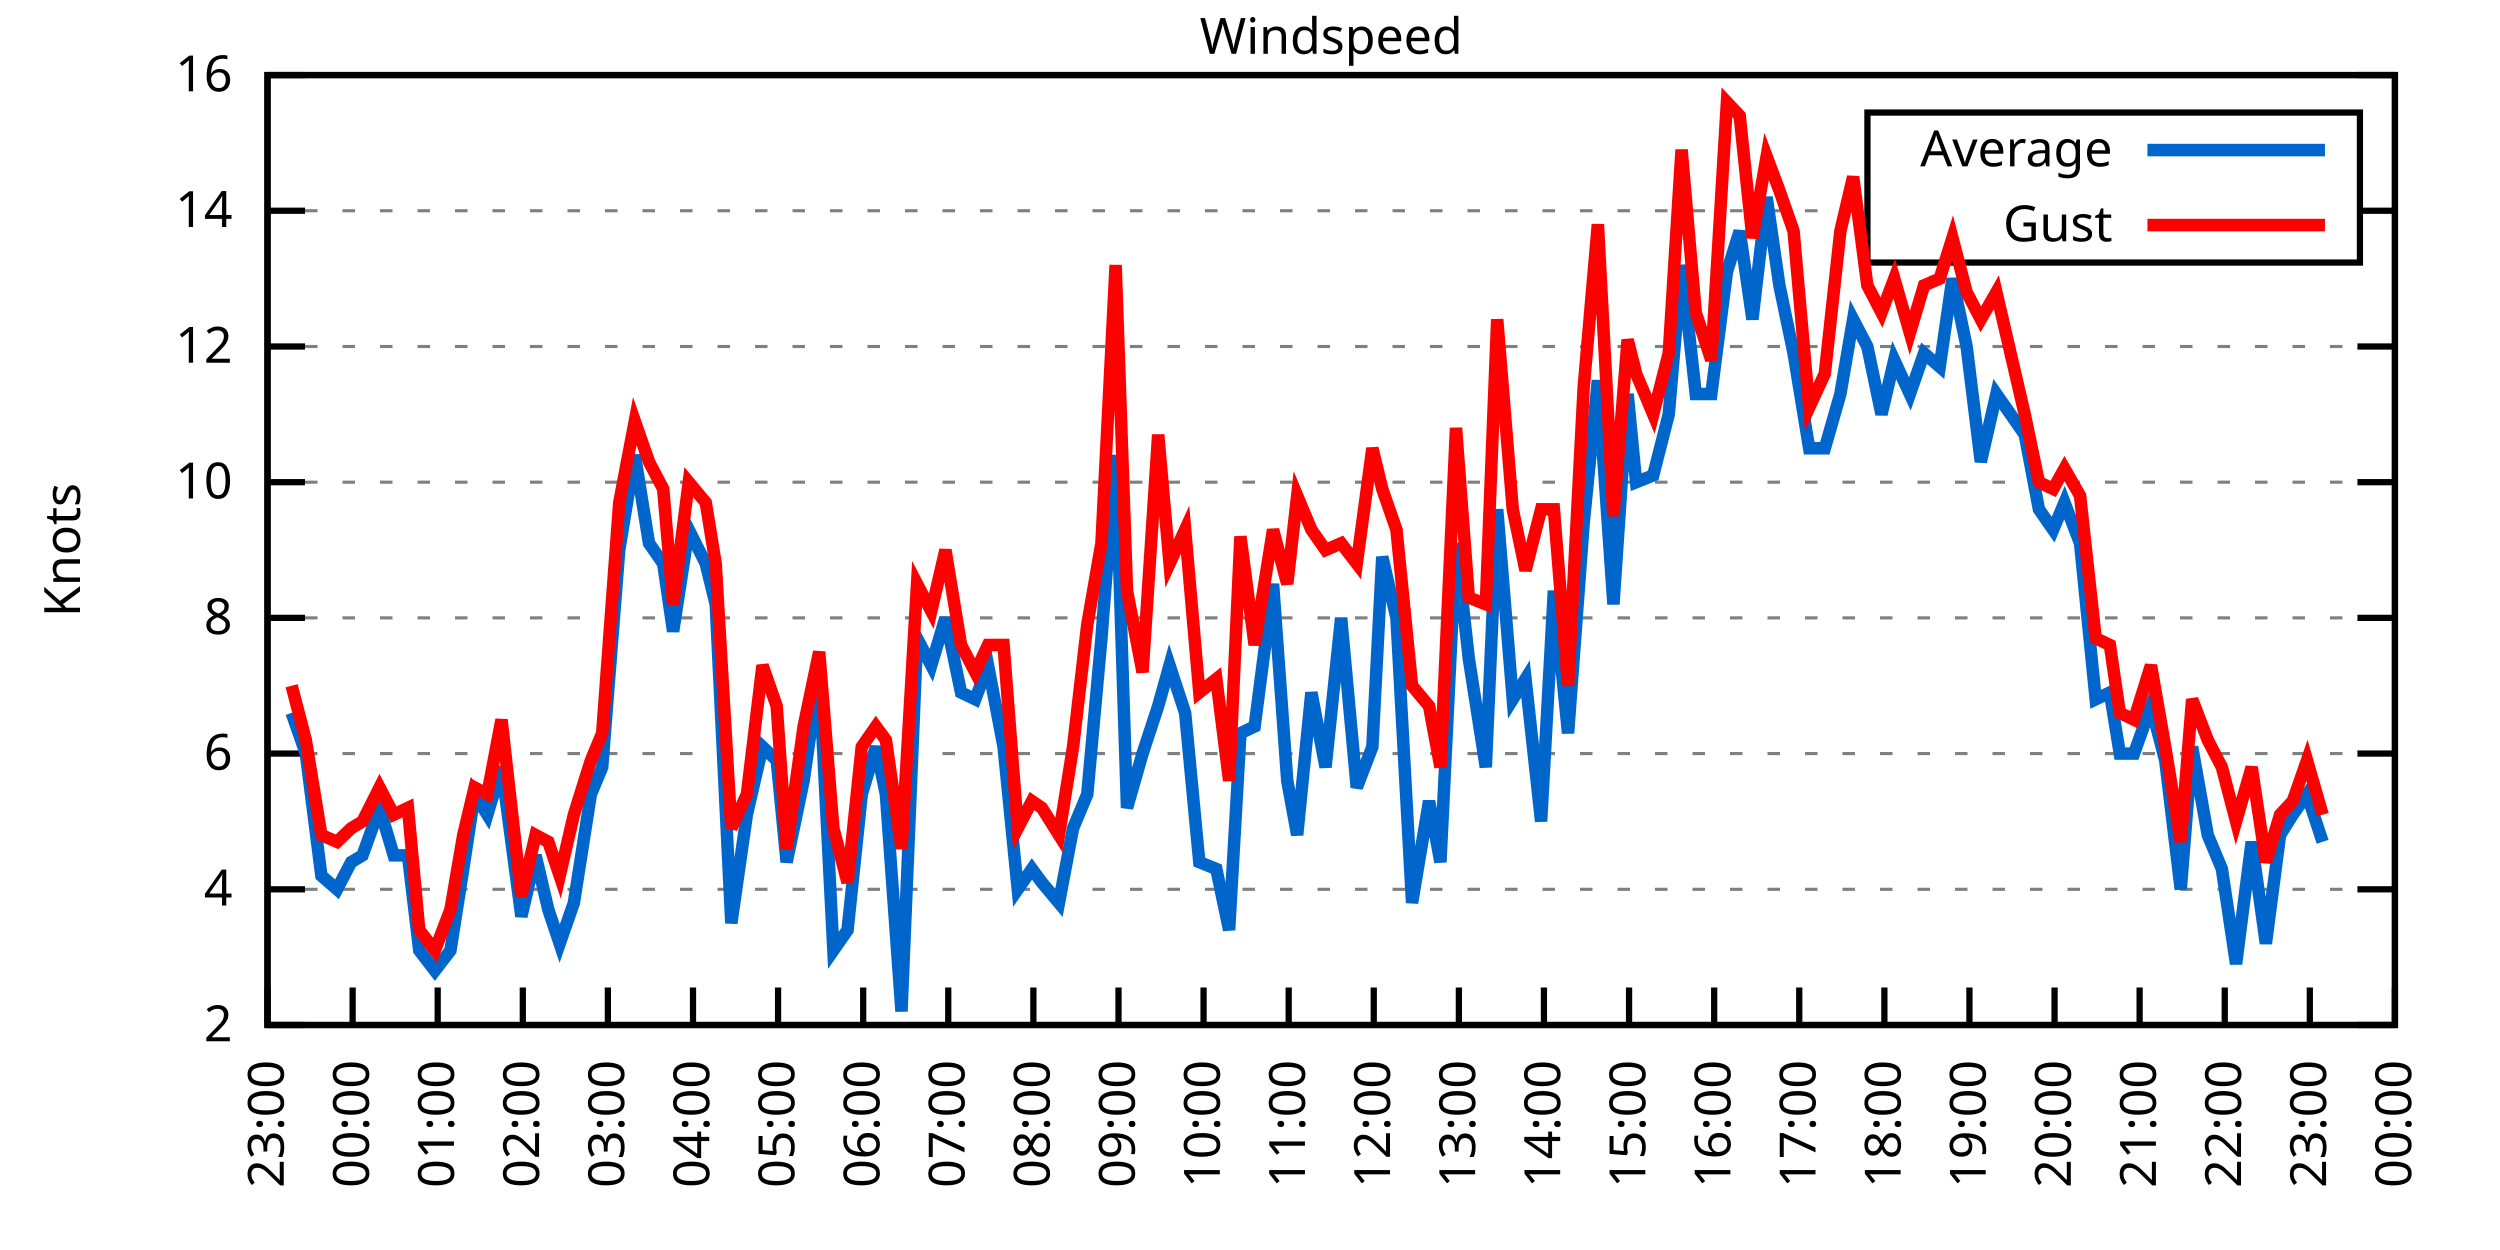
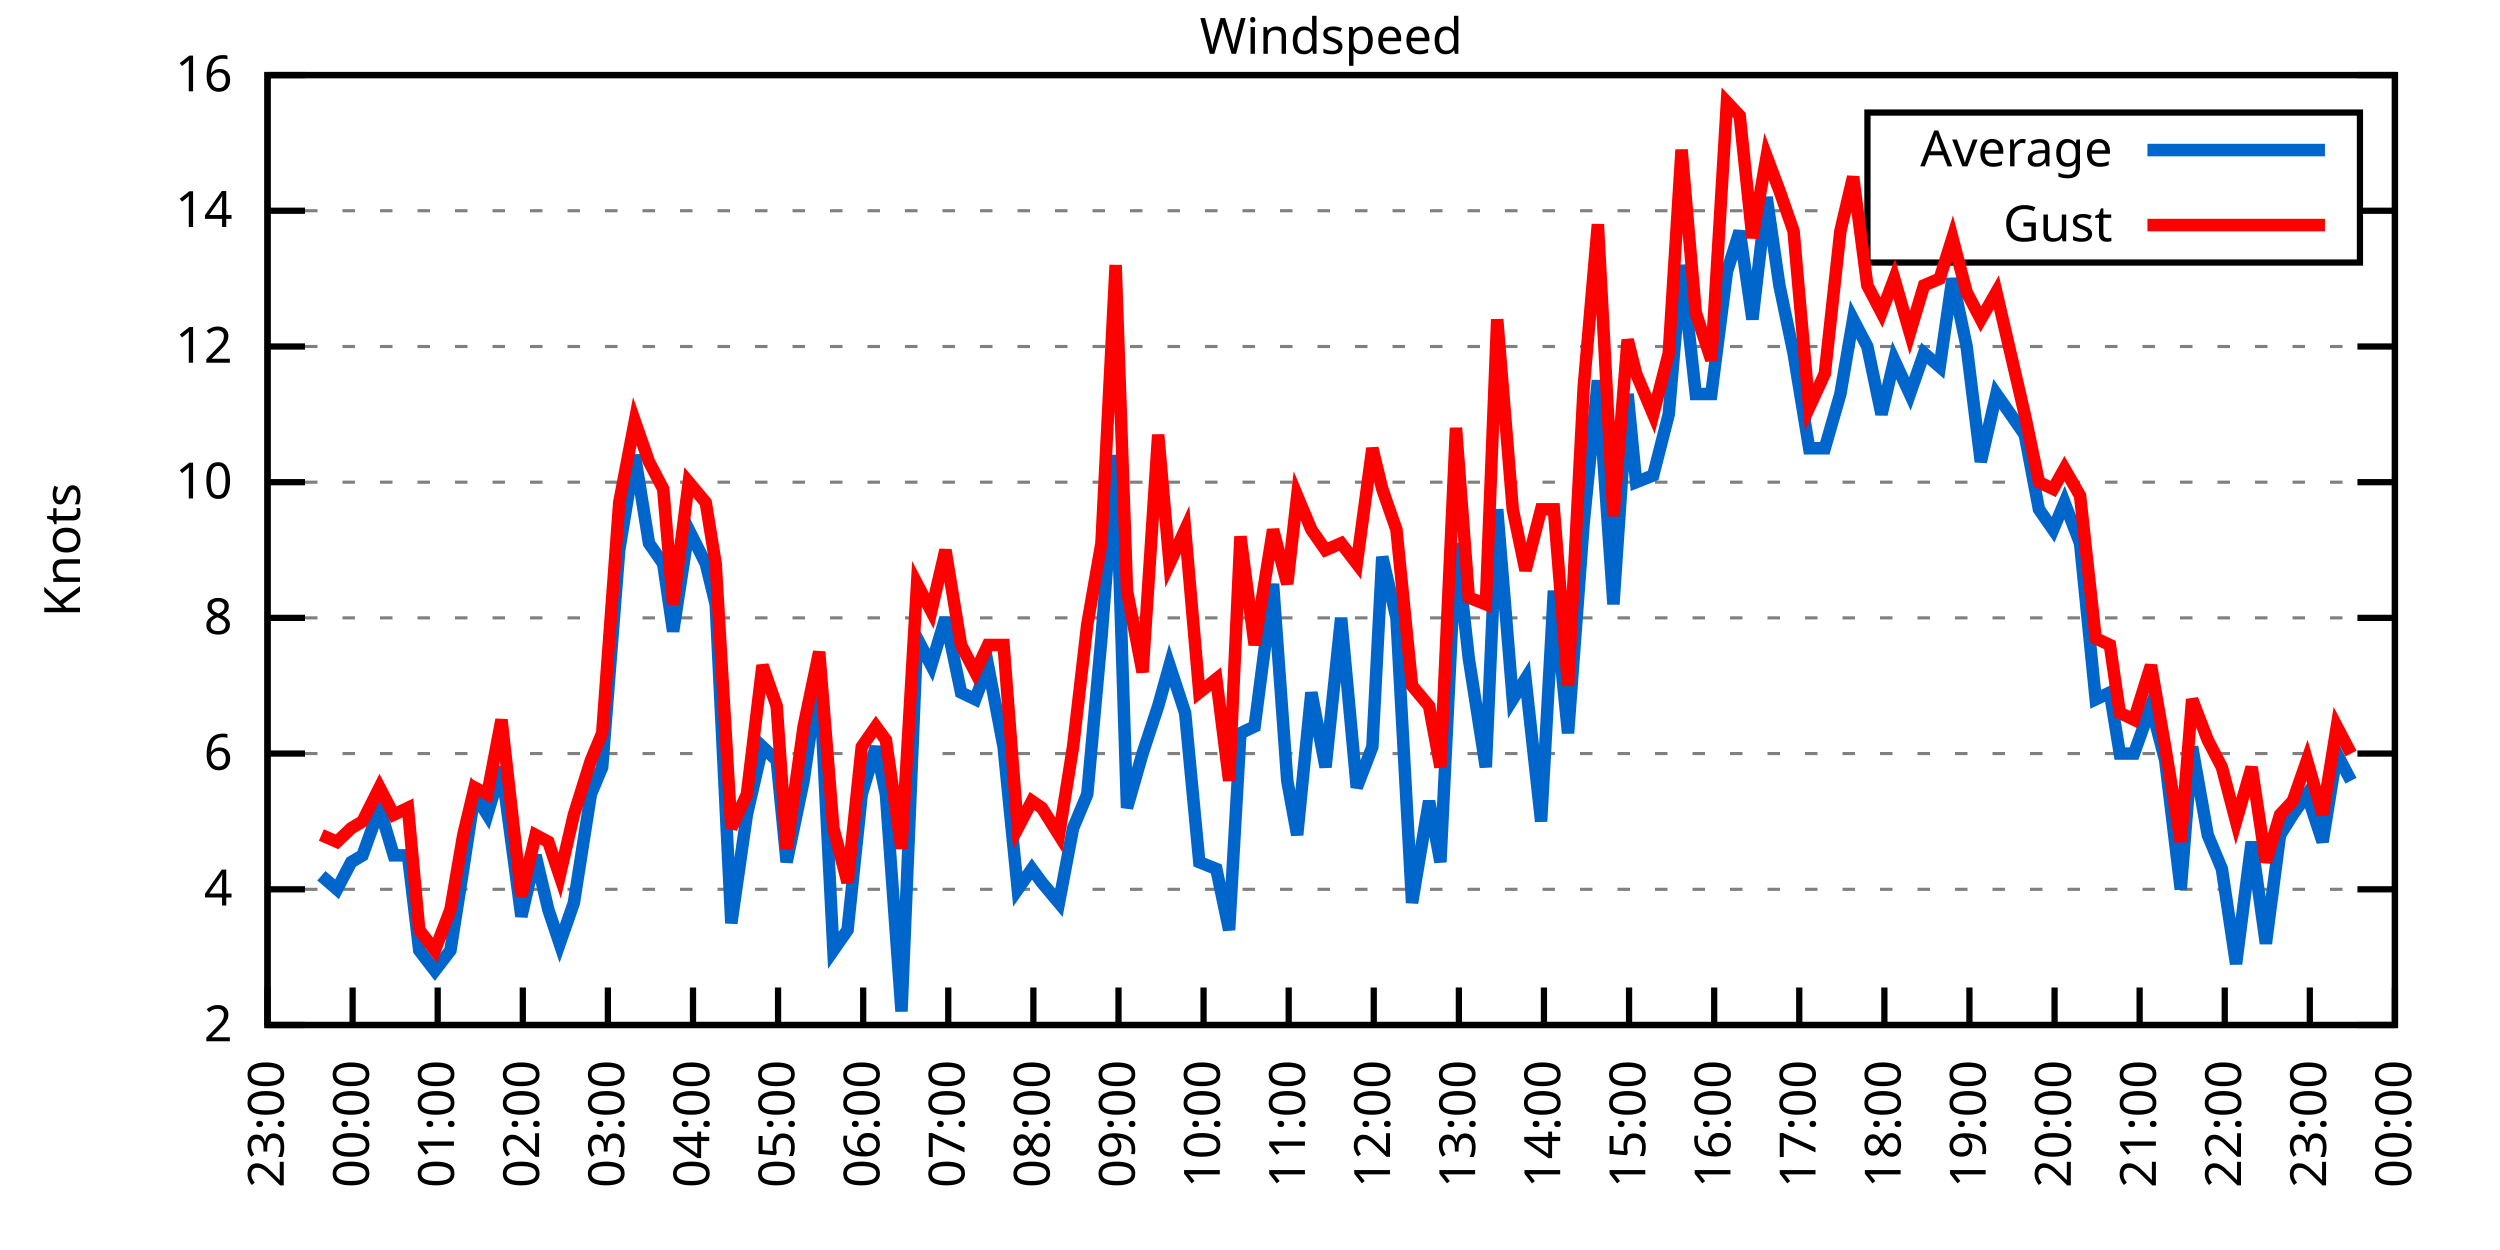
<svg xmlns="http://www.w3.org/2000/svg" xmlns:xlink="http://www.w3.org/1999/xlink" width="400" height="200" viewBox="0 0 400 200">
  <g id="gnuplot_canvas">
    <rect x="0" y="0" width="400" height="200" fill="none" />
    <defs>
      <circle id="gpDot" r="0.5" stroke-width="0.5" stroke="currentColor" />
      <path id="gpPt0" stroke-width="0.333" stroke="currentColor" d="M-1,0 h2 M0,-1 v2" />
      <path id="gpPt1" stroke-width="0.333" stroke="currentColor" d="M-1,-1 L1,1 M1,-1 L-1,1" />
      <path id="gpPt2" stroke-width="0.333" stroke="currentColor" d="M-1,0 L1,0 M0,-1 L0,1 M-1,-1 L1,1 M-1,1 L1,-1" />
      <rect id="gpPt3" stroke-width="0.333" stroke="currentColor" x="-1" y="-1" width="2" height="2" />
      <rect id="gpPt4" stroke-width="0.333" stroke="currentColor" fill="currentColor" x="-1" y="-1" width="2" height="2" />
      <circle id="gpPt5" stroke-width="0.333" stroke="currentColor" cx="0" cy="0" r="1" />
      <use xlink:href="#gpPt5" id="gpPt6" fill="currentColor" stroke="none" />
      <path id="gpPt7" stroke-width="0.333" stroke="currentColor" d="M0,-1.33 L-1.33,0.67 L1.33,0.67 z" />
      <use xlink:href="#gpPt7" id="gpPt8" fill="currentColor" stroke="none" />
      <use xlink:href="#gpPt7" id="gpPt9" stroke="currentColor" transform="rotate(180)" />
      <use xlink:href="#gpPt9" id="gpPt10" fill="currentColor" stroke="none" />
      <use xlink:href="#gpPt3" id="gpPt11" stroke="currentColor" transform="rotate(45)" />
      <use xlink:href="#gpPt11" id="gpPt12" fill="currentColor" stroke="none" />
      <path id="gpPt13" stroke-width="0.333" stroke="currentColor" d="M0,1.330 L1.265,0.411 L0.782,-1.067 L-0.782,-1.076 L-1.265,0.411 z" />
      <use xlink:href="#gpPt13" id="gpPt14" fill="currentColor" stroke="none" />
      <filter id="textbox" filterUnits="objectBoundingBox" x="0" y="0" height="1" width="1">
        <feFlood flood-color="white" flood-opacity="1" result="bgnd" />
        <feComposite in="SourceGraphic" in2="bgnd" operator="atop" />
      </filter>
      <filter id="greybox" filterUnits="objectBoundingBox" x="0" y="0" height="1" width="1">
        <feFlood flood-color="lightgrey" flood-opacity="1" result="grey" />
        <feComposite in="SourceGraphic" in2="grey" operator="atop" />
      </filter>
    </defs>
    <g fill="none" color="white" stroke="currentColor" stroke-width="1.00" stroke-linecap="butt" stroke-linejoin="miter">
</g>
    <g fill="none" color="black" stroke="currentColor" stroke-width="1.00" stroke-linecap="butt" stroke-linejoin="miter">
      <g stroke="none" shape-rendering="crispEdges">
        <polygon fill="rgb(255, 255, 255)" points="42.80,164.00 383.18,164.00 383.18,12.02 42.80,12.02 " />
      </g>
    </g>
    <g fill="none" color="black" stroke="currentColor" stroke-width="1.00" stroke-linecap="butt" stroke-linejoin="miter">
</g>
    <g fill="none" color="black" stroke="black" stroke-width="0.50" stroke-linecap="butt" stroke-linejoin="miter">
</g>
    <g fill="none" color="gray" stroke="currentColor" stroke-width="0.50" stroke-linecap="butt" stroke-linejoin="miter">
      <path stroke="gray" stroke-dasharray="2,4" class="gridline" d="M42.80,164.00 L383.19,164.00  " />
    </g>
    <g fill="none" color="gray" stroke="gray" stroke-width="1.00" stroke-linecap="butt" stroke-linejoin="miter">
</g>
    <g fill="none" color="black" stroke="currentColor" stroke-width="1.00" stroke-linecap="butt" stroke-linejoin="miter">
      <path stroke="black" d="M42.80,164.00 L48.80,164.00 M383.19,164.00 L377.19,164.00  " />
      <g transform="translate(37.20,166.60)" stroke="none" fill="black" font-family="Sans" font-size="8.00" text-anchor="end">
        <text>
          <tspan font-family="Sans"> 2</tspan>
        </text>
      </g>
    </g>
    <g fill="none" color="black" stroke="currentColor" stroke-width="1.00" stroke-linecap="butt" stroke-linejoin="miter">
</g>
    <g fill="none" color="black" stroke="black" stroke-width="0.50" stroke-linecap="butt" stroke-linejoin="miter">
</g>
    <g fill="none" color="gray" stroke="currentColor" stroke-width="0.50" stroke-linecap="butt" stroke-linejoin="miter">
      <path stroke="gray" stroke-dasharray="2,4" class="gridline" d="M42.80,142.29 L383.19,142.29  " />
    </g>
    <g fill="none" color="gray" stroke="gray" stroke-width="1.00" stroke-linecap="butt" stroke-linejoin="miter">
</g>
    <g fill="none" color="black" stroke="currentColor" stroke-width="1.00" stroke-linecap="butt" stroke-linejoin="miter">
      <path stroke="black" d="M42.80,142.29 L48.80,142.29 M383.19,142.29 L377.19,142.29  " />
      <g transform="translate(37.20,144.89)" stroke="none" fill="black" font-family="Sans" font-size="8.00" text-anchor="end">
        <text>
          <tspan font-family="Sans"> 4</tspan>
        </text>
      </g>
    </g>
    <g fill="none" color="black" stroke="currentColor" stroke-width="1.00" stroke-linecap="butt" stroke-linejoin="miter">
</g>
    <g fill="none" color="black" stroke="black" stroke-width="0.50" stroke-linecap="butt" stroke-linejoin="miter">
</g>
    <g fill="none" color="gray" stroke="currentColor" stroke-width="0.50" stroke-linecap="butt" stroke-linejoin="miter">
      <path stroke="gray" stroke-dasharray="2,4" class="gridline" d="M42.80,120.57 L383.19,120.57  " />
    </g>
    <g fill="none" color="gray" stroke="gray" stroke-width="1.00" stroke-linecap="butt" stroke-linejoin="miter">
</g>
    <g fill="none" color="black" stroke="currentColor" stroke-width="1.00" stroke-linecap="butt" stroke-linejoin="miter">
      <path stroke="black" d="M42.80,120.57 L48.80,120.57 M383.19,120.57 L377.19,120.57  " />
      <g transform="translate(37.20,123.17)" stroke="none" fill="black" font-family="Sans" font-size="8.00" text-anchor="end">
        <text>
          <tspan font-family="Sans"> 6</tspan>
        </text>
      </g>
    </g>
    <g fill="none" color="black" stroke="currentColor" stroke-width="1.00" stroke-linecap="butt" stroke-linejoin="miter">
</g>
    <g fill="none" color="black" stroke="black" stroke-width="0.50" stroke-linecap="butt" stroke-linejoin="miter">
</g>
    <g fill="none" color="gray" stroke="currentColor" stroke-width="0.50" stroke-linecap="butt" stroke-linejoin="miter">
      <path stroke="gray" stroke-dasharray="2,4" class="gridline" d="M42.80,98.86 L383.19,98.86  " />
    </g>
    <g fill="none" color="gray" stroke="gray" stroke-width="1.00" stroke-linecap="butt" stroke-linejoin="miter">
</g>
    <g fill="none" color="black" stroke="currentColor" stroke-width="1.00" stroke-linecap="butt" stroke-linejoin="miter">
      <path stroke="black" d="M42.80,98.86 L48.80,98.86 M383.19,98.86 L377.19,98.86  " />
      <g transform="translate(37.20,101.46)" stroke="none" fill="black" font-family="Sans" font-size="8.00" text-anchor="end">
        <text>
          <tspan font-family="Sans"> 8</tspan>
        </text>
      </g>
    </g>
    <g fill="none" color="black" stroke="currentColor" stroke-width="1.00" stroke-linecap="butt" stroke-linejoin="miter">
</g>
    <g fill="none" color="black" stroke="black" stroke-width="0.50" stroke-linecap="butt" stroke-linejoin="miter">
</g>
    <g fill="none" color="gray" stroke="currentColor" stroke-width="0.50" stroke-linecap="butt" stroke-linejoin="miter">
      <path stroke="gray" stroke-dasharray="2,4" class="gridline" d="M42.80,77.15 L383.19,77.15  " />
    </g>
    <g fill="none" color="gray" stroke="gray" stroke-width="1.00" stroke-linecap="butt" stroke-linejoin="miter">
</g>
    <g fill="none" color="black" stroke="currentColor" stroke-width="1.00" stroke-linecap="butt" stroke-linejoin="miter">
      <path stroke="black" d="M42.80,77.15 L48.80,77.15 M383.19,77.15 L377.19,77.15  " />
      <g transform="translate(37.20,79.75)" stroke="none" fill="black" font-family="Sans" font-size="8.00" text-anchor="end">
        <text>
          <tspan font-family="Sans"> 10</tspan>
        </text>
      </g>
    </g>
    <g fill="none" color="black" stroke="currentColor" stroke-width="1.00" stroke-linecap="butt" stroke-linejoin="miter">
</g>
    <g fill="none" color="black" stroke="black" stroke-width="0.50" stroke-linecap="butt" stroke-linejoin="miter">
</g>
    <g fill="none" color="gray" stroke="currentColor" stroke-width="0.50" stroke-linecap="butt" stroke-linejoin="miter">
      <path stroke="gray" stroke-dasharray="2,4" class="gridline" d="M42.80,55.44 L383.19,55.44  " />
    </g>
    <g fill="none" color="gray" stroke="gray" stroke-width="1.00" stroke-linecap="butt" stroke-linejoin="miter">
</g>
    <g fill="none" color="black" stroke="currentColor" stroke-width="1.00" stroke-linecap="butt" stroke-linejoin="miter">
      <path stroke="black" d="M42.80,55.44 L48.80,55.44 M383.19,55.44 L377.19,55.44  " />
      <g transform="translate(37.20,58.04)" stroke="none" fill="black" font-family="Sans" font-size="8.00" text-anchor="end">
        <text>
          <tspan font-family="Sans"> 12</tspan>
        </text>
      </g>
    </g>
    <g fill="none" color="black" stroke="currentColor" stroke-width="1.00" stroke-linecap="butt" stroke-linejoin="miter">
</g>
    <g fill="none" color="black" stroke="black" stroke-width="0.50" stroke-linecap="butt" stroke-linejoin="miter">
</g>
    <g fill="none" color="gray" stroke="currentColor" stroke-width="0.50" stroke-linecap="butt" stroke-linejoin="miter">
      <path stroke="gray" stroke-dasharray="2,4" class="gridline" d="M42.80,33.72 L298.79,33.72 M377.59,33.72 L383.19,33.72  " />
    </g>
    <g fill="none" color="gray" stroke="gray" stroke-width="1.00" stroke-linecap="butt" stroke-linejoin="miter">
</g>
    <g fill="none" color="black" stroke="currentColor" stroke-width="1.00" stroke-linecap="butt" stroke-linejoin="miter">
      <path stroke="black" d="M42.80,33.72 L48.80,33.72 M383.19,33.72 L377.19,33.72  " />
      <g transform="translate(37.20,36.32)" stroke="none" fill="black" font-family="Sans" font-size="8.00" text-anchor="end">
        <text>
          <tspan font-family="Sans"> 14</tspan>
        </text>
      </g>
    </g>
    <g fill="none" color="black" stroke="currentColor" stroke-width="1.00" stroke-linecap="butt" stroke-linejoin="miter">
</g>
    <g fill="none" color="black" stroke="black" stroke-width="0.50" stroke-linecap="butt" stroke-linejoin="miter">
</g>
    <g fill="none" color="gray" stroke="currentColor" stroke-width="0.50" stroke-linecap="butt" stroke-linejoin="miter">
      <path stroke="gray" stroke-dasharray="2,4" class="gridline" d="M42.80,12.01 L383.19,12.01  " />
    </g>
    <g fill="none" color="gray" stroke="gray" stroke-width="1.00" stroke-linecap="butt" stroke-linejoin="miter">
</g>
    <g fill="none" color="black" stroke="currentColor" stroke-width="1.00" stroke-linecap="butt" stroke-linejoin="miter">
      <path stroke="black" d="M42.80,12.01 L48.80,12.01 M383.19,12.01 L377.19,12.01  " />
      <g transform="translate(37.20,14.61)" stroke="none" fill="black" font-family="Sans" font-size="8.00" text-anchor="end">
        <text>
          <tspan font-family="Sans"> 16</tspan>
        </text>
      </g>
    </g>
    <g fill="none" color="black" stroke="currentColor" stroke-width="1.00" stroke-linecap="butt" stroke-linejoin="miter">
      <path stroke="black" d="M42.80,164.00 L42.80,158.00  " />
      <g transform="translate(45.40,169.60) rotate(270.00)" stroke="none" fill="black" font-family="Sans" font-size="8.00" text-anchor="end">
        <text>
          <tspan font-family="Sans">23:00</tspan>
        </text>
      </g>
    </g>
    <g fill="none" color="black" stroke="currentColor" stroke-width="1.00" stroke-linecap="butt" stroke-linejoin="miter">
      <path stroke="black" d="M56.42,164.00 L56.42,158.00  " />
      <g transform="translate(59.02,169.60) rotate(270.00)" stroke="none" fill="black" font-family="Sans" font-size="8.00" text-anchor="end">
        <text>
          <tspan font-family="Sans">00:00</tspan>
        </text>
      </g>
    </g>
    <g fill="none" color="black" stroke="currentColor" stroke-width="1.00" stroke-linecap="butt" stroke-linejoin="miter">
      <path stroke="black" d="M70.03,164.00 L70.03,158.00  " />
      <g transform="translate(72.63,169.60) rotate(270.00)" stroke="none" fill="black" font-family="Sans" font-size="8.00" text-anchor="end">
        <text>
          <tspan font-family="Sans">01:00</tspan>
        </text>
      </g>
    </g>
    <g fill="none" color="black" stroke="currentColor" stroke-width="1.00" stroke-linecap="butt" stroke-linejoin="miter">
      <path stroke="black" d="M83.65,164.00 L83.65,158.00  " />
      <g transform="translate(86.25,169.60) rotate(270.00)" stroke="none" fill="black" font-family="Sans" font-size="8.00" text-anchor="end">
        <text>
          <tspan font-family="Sans">02:00</tspan>
        </text>
      </g>
    </g>
    <g fill="none" color="black" stroke="currentColor" stroke-width="1.00" stroke-linecap="butt" stroke-linejoin="miter">
      <path stroke="black" d="M97.26,164.00 L97.26,158.00  " />
      <g transform="translate(99.86,169.60) rotate(270.00)" stroke="none" fill="black" font-family="Sans" font-size="8.00" text-anchor="end">
        <text>
          <tspan font-family="Sans">03:00</tspan>
        </text>
      </g>
    </g>
    <g fill="none" color="black" stroke="currentColor" stroke-width="1.00" stroke-linecap="butt" stroke-linejoin="miter">
      <path stroke="black" d="M110.88,164.00 L110.88,158.00  " />
      <g transform="translate(113.48,169.60) rotate(270.00)" stroke="none" fill="black" font-family="Sans" font-size="8.00" text-anchor="end">
        <text>
          <tspan font-family="Sans">04:00</tspan>
        </text>
      </g>
    </g>
    <g fill="none" color="black" stroke="currentColor" stroke-width="1.00" stroke-linecap="butt" stroke-linejoin="miter">
      <path stroke="black" d="M124.49,164.00 L124.49,158.00  " />
      <g transform="translate(127.09,169.60) rotate(270.00)" stroke="none" fill="black" font-family="Sans" font-size="8.00" text-anchor="end">
        <text>
          <tspan font-family="Sans">05:00</tspan>
        </text>
      </g>
    </g>
    <g fill="none" color="black" stroke="currentColor" stroke-width="1.00" stroke-linecap="butt" stroke-linejoin="miter">
      <path stroke="black" d="M138.11,164.00 L138.11,158.00  " />
      <g transform="translate(140.71,169.60) rotate(270.00)" stroke="none" fill="black" font-family="Sans" font-size="8.00" text-anchor="end">
        <text>
          <tspan font-family="Sans">06:00</tspan>
        </text>
      </g>
    </g>
    <g fill="none" color="black" stroke="currentColor" stroke-width="1.00" stroke-linecap="butt" stroke-linejoin="miter">
      <path stroke="black" d="M151.72,164.00 L151.72,158.00  " />
      <g transform="translate(154.32,169.60) rotate(270.00)" stroke="none" fill="black" font-family="Sans" font-size="8.00" text-anchor="end">
        <text>
          <tspan font-family="Sans">07:00</tspan>
        </text>
      </g>
    </g>
    <g fill="none" color="black" stroke="currentColor" stroke-width="1.00" stroke-linecap="butt" stroke-linejoin="miter">
      <path stroke="black" d="M165.34,164.00 L165.34,158.00  " />
      <g transform="translate(167.94,169.60) rotate(270.00)" stroke="none" fill="black" font-family="Sans" font-size="8.00" text-anchor="end">
        <text>
          <tspan font-family="Sans">08:00</tspan>
        </text>
      </g>
    </g>
    <g fill="none" color="black" stroke="currentColor" stroke-width="1.00" stroke-linecap="butt" stroke-linejoin="miter">
      <path stroke="black" d="M178.96,164.00 L178.96,158.00  " />
      <g transform="translate(181.56,169.60) rotate(270.00)" stroke="none" fill="black" font-family="Sans" font-size="8.00" text-anchor="end">
        <text>
          <tspan font-family="Sans">09:00</tspan>
        </text>
      </g>
    </g>
    <g fill="none" color="black" stroke="currentColor" stroke-width="1.00" stroke-linecap="butt" stroke-linejoin="miter">
      <path stroke="black" d="M192.57,164.00 L192.57,158.00  " />
      <g transform="translate(195.17,169.60) rotate(270.00)" stroke="none" fill="black" font-family="Sans" font-size="8.00" text-anchor="end">
        <text>
          <tspan font-family="Sans">10:00</tspan>
        </text>
      </g>
    </g>
    <g fill="none" color="black" stroke="currentColor" stroke-width="1.00" stroke-linecap="butt" stroke-linejoin="miter">
      <path stroke="black" d="M206.19,164.00 L206.19,158.00  " />
      <g transform="translate(208.79,169.60) rotate(270.00)" stroke="none" fill="black" font-family="Sans" font-size="8.00" text-anchor="end">
        <text>
          <tspan font-family="Sans">11:00</tspan>
        </text>
      </g>
    </g>
    <g fill="none" color="black" stroke="currentColor" stroke-width="1.00" stroke-linecap="butt" stroke-linejoin="miter">
      <path stroke="black" d="M219.80,164.00 L219.80,158.00  " />
      <g transform="translate(222.40,169.60) rotate(270.00)" stroke="none" fill="black" font-family="Sans" font-size="8.00" text-anchor="end">
        <text>
          <tspan font-family="Sans">12:00</tspan>
        </text>
      </g>
    </g>
    <g fill="none" color="black" stroke="currentColor" stroke-width="1.00" stroke-linecap="butt" stroke-linejoin="miter">
      <path stroke="black" d="M233.42,164.00 L233.42,158.00  " />
      <g transform="translate(236.02,169.60) rotate(270.00)" stroke="none" fill="black" font-family="Sans" font-size="8.00" text-anchor="end">
        <text>
          <tspan font-family="Sans">13:00</tspan>
        </text>
      </g>
    </g>
    <g fill="none" color="black" stroke="currentColor" stroke-width="1.00" stroke-linecap="butt" stroke-linejoin="miter">
      <path stroke="black" d="M247.03,164.00 L247.03,158.00  " />
      <g transform="translate(249.63,169.60) rotate(270.00)" stroke="none" fill="black" font-family="Sans" font-size="8.00" text-anchor="end">
        <text>
          <tspan font-family="Sans">14:00</tspan>
        </text>
      </g>
    </g>
    <g fill="none" color="black" stroke="currentColor" stroke-width="1.00" stroke-linecap="butt" stroke-linejoin="miter">
      <path stroke="black" d="M260.65,164.00 L260.65,158.00  " />
      <g transform="translate(263.25,169.60) rotate(270.00)" stroke="none" fill="black" font-family="Sans" font-size="8.00" text-anchor="end">
        <text>
          <tspan font-family="Sans">15:00</tspan>
        </text>
      </g>
    </g>
    <g fill="none" color="black" stroke="currentColor" stroke-width="1.00" stroke-linecap="butt" stroke-linejoin="miter">
      <path stroke="black" d="M274.27,164.00 L274.27,158.00  " />
      <g transform="translate(276.87,169.60) rotate(270.00)" stroke="none" fill="black" font-family="Sans" font-size="8.00" text-anchor="end">
        <text>
          <tspan font-family="Sans">16:00</tspan>
        </text>
      </g>
    </g>
    <g fill="none" color="black" stroke="currentColor" stroke-width="1.00" stroke-linecap="butt" stroke-linejoin="miter">
      <path stroke="black" d="M287.88,164.00 L287.88,158.00  " />
      <g transform="translate(290.48,169.60) rotate(270.00)" stroke="none" fill="black" font-family="Sans" font-size="8.00" text-anchor="end">
        <text>
          <tspan font-family="Sans">17:00</tspan>
        </text>
      </g>
    </g>
    <g fill="none" color="black" stroke="currentColor" stroke-width="1.00" stroke-linecap="butt" stroke-linejoin="miter">
      <path stroke="black" d="M301.50,164.00 L301.50,158.00  " />
      <g transform="translate(304.10,169.60) rotate(270.00)" stroke="none" fill="black" font-family="Sans" font-size="8.00" text-anchor="end">
        <text>
          <tspan font-family="Sans">18:00</tspan>
        </text>
      </g>
    </g>
    <g fill="none" color="black" stroke="currentColor" stroke-width="1.00" stroke-linecap="butt" stroke-linejoin="miter">
      <path stroke="black" d="M315.11,164.00 L315.11,158.00  " />
      <g transform="translate(317.71,169.60) rotate(270.00)" stroke="none" fill="black" font-family="Sans" font-size="8.00" text-anchor="end">
        <text>
          <tspan font-family="Sans">19:00</tspan>
        </text>
      </g>
    </g>
    <g fill="none" color="black" stroke="currentColor" stroke-width="1.00" stroke-linecap="butt" stroke-linejoin="miter">
      <path stroke="black" d="M328.73,164.00 L328.73,158.00  " />
      <g transform="translate(331.33,169.60) rotate(270.00)" stroke="none" fill="black" font-family="Sans" font-size="8.00" text-anchor="end">
        <text>
          <tspan font-family="Sans">20:00</tspan>
        </text>
      </g>
    </g>
    <g fill="none" color="black" stroke="currentColor" stroke-width="1.00" stroke-linecap="butt" stroke-linejoin="miter">
      <path stroke="black" d="M342.34,164.00 L342.34,158.00  " />
      <g transform="translate(344.94,169.60) rotate(270.00)" stroke="none" fill="black" font-family="Sans" font-size="8.00" text-anchor="end">
        <text>
          <tspan font-family="Sans">21:00</tspan>
        </text>
      </g>
    </g>
    <g fill="none" color="black" stroke="currentColor" stroke-width="1.00" stroke-linecap="butt" stroke-linejoin="miter">
      <path stroke="black" d="M355.96,164.00 L355.96,158.00  " />
      <g transform="translate(358.56,169.60) rotate(270.00)" stroke="none" fill="black" font-family="Sans" font-size="8.00" text-anchor="end">
        <text>
          <tspan font-family="Sans">22:00</tspan>
        </text>
      </g>
    </g>
    <g fill="none" color="black" stroke="currentColor" stroke-width="1.00" stroke-linecap="butt" stroke-linejoin="miter">
      <path stroke="black" d="M369.57,164.00 L369.57,158.00  " />
      <g transform="translate(372.17,169.60) rotate(270.00)" stroke="none" fill="black" font-family="Sans" font-size="8.00" text-anchor="end">
        <text>
          <tspan font-family="Sans">23:00</tspan>
        </text>
      </g>
    </g>
    <g fill="none" color="black" stroke="currentColor" stroke-width="1.00" stroke-linecap="butt" stroke-linejoin="miter">
      <path stroke="black" d="M383.19,164.00 L383.19,158.00  " />
      <g transform="translate(385.79,169.60) rotate(270.00)" stroke="none" fill="black" font-family="Sans" font-size="8.00" text-anchor="end">
        <text>
          <tspan font-family="Sans">00:00</tspan>
        </text>
      </g>
    </g>
    <g fill="none" color="black" stroke="currentColor" stroke-width="1.00" stroke-linecap="butt" stroke-linejoin="miter">
</g>
    <g fill="none" color="black" stroke="currentColor" stroke-width="1.00" stroke-linecap="butt" stroke-linejoin="miter">
      <path stroke="black" d="M42.80,12.01 L42.80,164.00 L383.19,164.00 L383.19,12.01 L42.80,12.01 Z  " />
    </g>
    <g fill="none" color="black" stroke="currentColor" stroke-width="1.00" stroke-linecap="butt" stroke-linejoin="miter">
</g>
    <g fill="none" color="black" stroke="currentColor" stroke-width="1.00" stroke-linecap="butt" stroke-linejoin="miter">
      <path stroke="black" d="M298.79,42.01 L298.79,18.01 L377.59,18.01 L377.59,42.01 L298.79,42.01 Z  " />
    </g>
    <g id="Windspeed_plot_1">
      <g fill="none" color="white" stroke="black" stroke-width="2.00" stroke-linecap="butt" stroke-linejoin="miter">
</g>
      <g fill="none" color="black" stroke="currentColor" stroke-width="2.00" stroke-linecap="butt" stroke-linejoin="miter">
        <g transform="translate(337.99,26.61)" stroke="none" fill="black" font-family="Sans" font-size="8.00" text-anchor="end">
          <text>
            <tspan font-family="Sans">Average</tspan>
          </text>
        </g>
      </g>
      <g fill="none" color="black" stroke="currentColor" stroke-width="2.00" stroke-linecap="butt" stroke-linejoin="miter">
-         <path stroke="rgb(  0, 102, 204)" d="M343.59,24.01 L371.99,24.01 M46.66,114.06 L48.93,120.57 L51.42,140.12 L53.92,142.29 L56.19,137.94 L58.00,136.86   L60.73,129.26 L63.00,136.86 L65.27,136.86 L67.08,152.06 L69.58,155.31 L72.07,152.06 L74.12,139.03 L75.93,127.09   L77.97,130.35 L80.24,122.75 L83.42,146.63 L85.69,136.86 L87.73,145.54 L89.55,150.97 L91.82,144.46 L94.54,127.09   L96.35,122.75 L99.08,88.00 L101.57,72.81 L103.84,86.92 L106.11,90.18 L107.70,101.03 L110.20,84.75 L112.92,90.18   L114.51,96.69 L117.01,147.72 L119.50,130.35 L122.00,119.49 L124.27,121.66 L125.86,137.94 L128.58,124.92 L131.07,107.55   L133.34,152.06 L135.61,148.80 L137.88,127.09 L140.15,119.49 L141.74,127.09 L144.24,161.83 L146.73,102.12 L149.00,106.46   L151.27,98.86 L153.77,110.80 L156.04,111.89 L158.08,106.46 L160.57,119.49 L162.84,142.29 L165.11,139.03 L166.70,141.20   L169.43,144.46 L171.69,132.52 L173.96,127.09 L176.23,102.12 L178.50,72.81 L180.32,129.26 L182.81,120.57 L185.31,112.97   L187.13,106.46 L189.62,114.06 L191.89,137.94 L194.61,139.03 L196.66,148.80 L198.47,117.32 L200.74,116.23 L203.69,93.43   L205.96,124.92 L207.55,133.60 L209.82,110.80 L212.09,122.75 L214.58,98.86 L217.08,126.00 L219.58,119.49 L221.16,89.09   L223.43,98.86 L225.93,144.46 L228.65,128.17 L230.47,137.94 L232.96,86.92 L235.01,105.38 L237.73,122.75 L239.55,81.49   L242.04,111.89 L244.08,108.63 L246.58,131.43 L248.62,94.52 L250.89,117.32 L253.39,83.66 L255.66,60.86 L258.15,96.69   L260.42,63.04 L261.78,77.15 L264.51,76.06 L267.00,66.29 L269.05,42.41 L271.32,63.04 L273.81,63.04 L276.31,43.49   L278.35,36.98 L280.39,51.09 L282.66,31.55 L284.70,45.66 L286.97,56.52 L289.47,71.72 L291.97,71.72 L294.46,63.04   L296.50,51.09 L298.77,55.44 L301.04,66.29 L303.08,57.61 L305.58,63.04 L307.85,56.52 L310.35,58.69 L312.39,44.58   L314.66,55.44 L316.93,73.89 L319.42,63.04 L321.69,66.29 L323.96,69.55 L326.23,81.49 L328.50,84.75 L330.32,80.41   L332.81,86.92 L335.31,111.89 L337.58,110.80 L339.17,120.57 L341.44,120.57 L344.16,112.97 L346.43,121.66 L348.92,142.29   L350.74,119.49 L353.24,133.60 L355.50,139.03 L357.77,154.23 L360.27,134.69 L362.54,150.97 L364.81,133.60 L366.85,130.35   L369.12,127.09 L371.62,134.69  " />
+         <path stroke="rgb(  0, 102, 204)" d="M343.59,24.01 L371.99,24.01 M51.42,140.12 L53.92,142.29 L56.19,137.94 L58.00,136.86 L60.73,129.26 L63.00,136.86   L65.27,136.86 L67.08,152.06 L69.58,155.31 L72.07,152.06 L74.12,139.03 L75.93,127.09 L77.97,130.35 L80.24,122.75   L83.42,146.63 L85.69,136.86 L87.73,145.54 L89.55,150.97 L91.82,144.46 L94.54,127.09 L96.35,122.75 L99.08,88.00   L101.57,72.81 L103.84,86.92 L106.11,90.18 L107.70,101.03 L110.20,84.75 L112.92,90.18 L114.51,96.69 L117.01,147.72   L119.50,130.35 L122.00,119.49 L124.27,121.66 L125.86,137.94 L128.58,124.92 L131.07,107.55 L133.34,152.06 L135.61,148.80   L137.88,127.09 L140.15,119.49 L141.74,127.09 L144.24,161.83 L146.73,102.12 L149.00,106.46 L151.27,98.86 L153.77,110.80   L156.04,111.89 L158.08,106.46 L160.57,119.49 L162.84,142.29 L165.11,139.03 L166.70,141.20 L169.43,144.46 L171.69,132.52   L173.96,127.09 L176.23,102.12 L178.50,72.81 L180.32,129.26 L182.81,120.57 L185.31,112.97 L187.13,106.46 L189.62,114.06   L191.89,137.94 L194.61,139.03 L196.66,148.80 L198.47,117.32 L200.74,116.23 L203.69,93.43 L205.96,124.92 L207.55,133.60   L209.82,110.80 L212.09,122.75 L214.58,98.86 L217.08,126.00 L219.58,119.49 L221.16,89.09 L223.43,98.86 L225.93,144.46   L228.65,128.17 L230.47,137.94 L232.96,86.92 L235.01,105.38 L237.73,122.75 L239.55,81.49 L242.04,111.89 L244.08,108.63   L246.58,131.43 L248.62,94.52 L250.89,117.32 L253.39,83.66 L255.66,60.86 L258.15,96.69 L260.42,63.04 L261.78,77.15   L264.51,76.06 L267.00,66.29 L269.05,42.41 L271.32,63.04 L273.81,63.04 L276.31,43.49 L278.35,36.98 L280.39,51.09   L282.66,31.55 L284.70,45.66 L286.97,56.52 L289.47,71.72 L291.97,71.72 L294.46,63.04 L296.50,51.09 L298.77,55.44   L301.04,66.29 L303.08,57.61 L305.58,63.04 L307.85,56.52 L310.35,58.69 L312.39,44.58 L314.66,55.44 L316.93,73.89   L319.42,63.04 L321.69,66.29 L323.96,69.55 L326.23,81.49 L328.50,84.75 L330.32,80.41 L332.81,86.92 L335.31,111.89   L337.58,110.80 L339.17,120.57 L341.44,120.57 L344.16,112.97 L346.43,121.66 L348.92,142.29 L350.74,119.49 L353.24,133.60   L355.50,139.03 L357.77,154.23 L360.27,134.69 L362.54,150.97 L364.81,133.60 L366.85,130.35 L369.12,127.09 L371.62,134.69   L373.89,120.57 L376.16,124.92  " />
      </g>
    </g>
    <g id="Windspeed_plot_2">
      <g fill="none" color="black" stroke="currentColor" stroke-width="2.00" stroke-linecap="butt" stroke-linejoin="miter">
        <g transform="translate(337.99,38.61)" stroke="none" fill="black" font-family="Sans" font-size="8.00" text-anchor="end">
          <text>
            <tspan font-family="Sans">Gust</tspan>
          </text>
        </g>
      </g>
      <g fill="none" color="black" stroke="currentColor" stroke-width="2.00" stroke-linecap="butt" stroke-linejoin="miter">
-         <path stroke="rgb(255,   0,   0)" d="M343.59,36.01 L371.99,36.01 M46.66,109.72 L48.93,118.40 L51.42,133.60 L53.92,134.69 L56.19,132.52 L58.00,131.43   L60.73,126.00 L63.00,130.35 L65.27,129.26 L67.08,148.80 L69.58,152.06 L72.07,145.54 L74.12,133.60 L75.93,126.00   L77.97,127.09 L80.24,115.15 L83.42,143.37 L85.69,133.60 L87.73,134.69 L89.55,140.12 L91.82,130.35 L94.54,121.66   L96.35,117.32 L99.08,80.41 L101.57,67.38 L103.84,73.89 L106.11,78.23 L107.70,96.69 L110.20,77.15 L112.92,80.41   L114.51,90.18 L117.01,132.52 L119.50,127.09 L122.00,106.46 L124.27,112.97 L125.86,135.77 L128.58,116.23 L131.07,104.29   L133.34,132.52 L135.61,141.20 L137.88,119.49 L140.15,116.23 L141.74,118.40 L144.24,135.77 L146.73,93.43 L149.00,97.78   L151.27,88.00 L153.77,103.20 L156.04,107.55 L158.08,103.20 L160.57,103.20 L162.84,132.52 L165.11,128.17 L166.70,129.26   L169.43,133.60 L171.69,119.49 L173.96,99.95 L176.23,86.92 L178.50,42.41 L180.32,94.52 L182.81,107.55 L185.31,69.55   L187.13,90.18 L189.62,84.75 L191.89,110.80 L194.61,108.63 L196.66,124.92 L198.47,85.83 L200.74,103.20 L203.69,84.75   L205.96,93.43 L207.55,79.32 L209.82,84.75 L212.09,88.00 L214.58,86.92 L217.08,90.18 L219.58,71.72 L221.16,78.23   L223.43,84.75 L225.93,109.72 L228.65,112.97 L230.47,122.75 L232.96,68.46 L235.01,95.60 L237.73,96.69 L239.55,51.09   L242.04,81.49 L244.08,91.26 L246.58,81.49 L248.62,81.49 L250.89,109.72 L253.39,61.95 L255.66,35.89 L258.15,82.58   L260.42,54.35 L261.78,59.78 L264.51,66.29 L267.00,56.52 L269.05,23.95 L271.32,50.01 L273.81,57.61 L276.31,16.35   L278.35,18.52 L280.39,38.07 L282.66,25.04 L284.70,30.47 L286.97,36.98 L289.47,65.21 L291.97,59.78 L294.46,36.98   L296.50,28.29 L298.77,45.66 L301.04,50.01 L303.08,44.58 L305.58,53.26 L307.85,45.66 L310.35,44.58 L312.39,38.07   L314.66,46.75 L316.93,51.09 L319.42,46.75 L321.69,56.52 L323.96,66.29 L326.23,77.15 L328.50,78.23 L330.32,74.98   L332.81,79.32 L335.31,102.12 L337.58,103.20 L339.17,114.06 L341.44,115.15 L344.16,106.46 L346.43,119.49 L348.92,134.69   L350.74,111.89 L353.24,118.40 L355.50,122.75 L357.77,131.43 L360.27,122.75 L362.54,137.94 L364.81,130.35 L366.85,128.17   L369.12,121.66 L371.62,130.35  " />
+         <path stroke="rgb(255,   0,   0)" d="M343.59,36.01 L371.99,36.01 M51.42,133.60 L53.92,134.69 L56.19,132.52 L58.00,131.43 L60.73,126.00 L63.00,130.35   L65.27,129.26 L67.08,148.80 L69.58,152.06 L72.07,145.54 L74.12,133.60 L75.93,126.00 L77.97,127.09 L80.24,115.15   L83.42,143.37 L85.69,133.60 L87.73,134.69 L89.55,140.12 L91.82,130.35 L94.54,121.66 L96.35,117.32 L99.08,80.41   L101.57,67.38 L103.84,73.89 L106.11,78.23 L107.70,96.69 L110.20,77.15 L112.92,80.41 L114.51,90.18 L117.01,132.52   L119.50,127.09 L122.00,106.46 L124.27,112.97 L125.86,135.77 L128.58,116.23 L131.07,104.29 L133.34,132.52 L135.61,141.20   L137.88,119.49 L140.15,116.23 L141.74,118.40 L144.24,135.77 L146.73,93.43 L149.00,97.78 L151.27,88.00 L153.77,103.20   L156.04,107.55 L158.08,103.20 L160.57,103.20 L162.84,132.52 L165.11,128.17 L166.70,129.26 L169.43,133.60 L171.69,119.49   L173.96,99.95 L176.23,86.92 L178.50,42.41 L180.32,94.52 L182.81,107.55 L185.31,69.55 L187.13,90.18 L189.62,84.75   L191.89,110.80 L194.61,108.63 L196.66,124.92 L198.47,85.83 L200.74,103.20 L203.69,84.75 L205.96,93.43 L207.55,79.32   L209.82,84.75 L212.09,88.00 L214.58,86.92 L217.08,90.18 L219.58,71.72 L221.16,78.23 L223.43,84.75 L225.93,109.72   L228.65,112.97 L230.47,122.75 L232.96,68.46 L235.01,95.60 L237.73,96.69 L239.55,51.09 L242.04,81.49 L244.08,91.26   L246.58,81.49 L248.62,81.49 L250.89,109.72 L253.39,61.95 L255.66,35.89 L258.15,82.58 L260.42,54.35 L261.78,59.78   L264.51,66.29 L267.00,56.52 L269.05,23.95 L271.32,50.01 L273.81,57.61 L276.31,16.35 L278.35,18.52 L280.39,38.07   L282.66,25.04 L284.70,30.47 L286.97,36.98 L289.47,65.21 L291.97,59.78 L294.46,36.98 L296.50,28.29 L298.77,45.66   L301.04,50.01 L303.08,44.58 L305.58,53.26 L307.85,45.66 L310.35,44.58 L312.39,38.07 L314.66,46.75 L316.93,51.09   L319.42,46.75 L321.69,56.52 L323.96,66.29 L326.23,77.15 L328.50,78.23 L330.32,74.98 L332.81,79.32 L335.31,102.12   L337.58,103.20 L339.17,114.06 L341.44,115.15 L344.16,106.46 L346.43,119.49 L348.92,134.69 L350.74,111.89 L353.24,118.40   L355.50,122.75 L357.77,131.43 L360.27,122.75 L362.54,137.94 L364.81,130.35 L366.85,128.17 L369.12,121.66 L371.62,130.35   L373.89,116.23 L376.16,120.57  " />
      </g>
    </g>
    <g fill="none" color="black" stroke="currentColor" stroke-width="2.00" stroke-linecap="butt" stroke-linejoin="miter">
</g>
    <g fill="none" color="black" stroke="black" stroke-width="1.00" stroke-linecap="butt" stroke-linejoin="miter">
</g>
    <g fill="none" color="black" stroke="currentColor" stroke-width="1.00" stroke-linecap="butt" stroke-linejoin="miter">
      <path stroke="black" d="M42.80,12.01 L42.80,164.00 L383.19,164.00 L383.19,12.01 L42.80,12.01 Z  " />
      <g transform="translate(12.80,88.01) rotate(270.00)" stroke="none" fill="black" font-family="Sans" font-size="8.00" text-anchor="middle">
        <text>
          <tspan font-family="Sans">Knots</tspan>
        </text>
      </g>
    </g>
    <g fill="none" color="black" stroke="currentColor" stroke-width="1.00" stroke-linecap="butt" stroke-linejoin="miter">
</g>
    <g fill="none" color="black" stroke="currentColor" stroke-width="1.00" stroke-linecap="butt" stroke-linejoin="miter">
      <g transform="translate(212.99,8.61)" stroke="none" fill="black" font-family="Sans" font-size="8.00" text-anchor="middle">
        <text>
          <tspan font-family="Sans">Windspeed</tspan>
        </text>
      </g>
    </g>
    <g fill="none" color="black" stroke="currentColor" stroke-width="1.00" stroke-linecap="butt" stroke-linejoin="miter">
</g>
  </g>
</svg>
